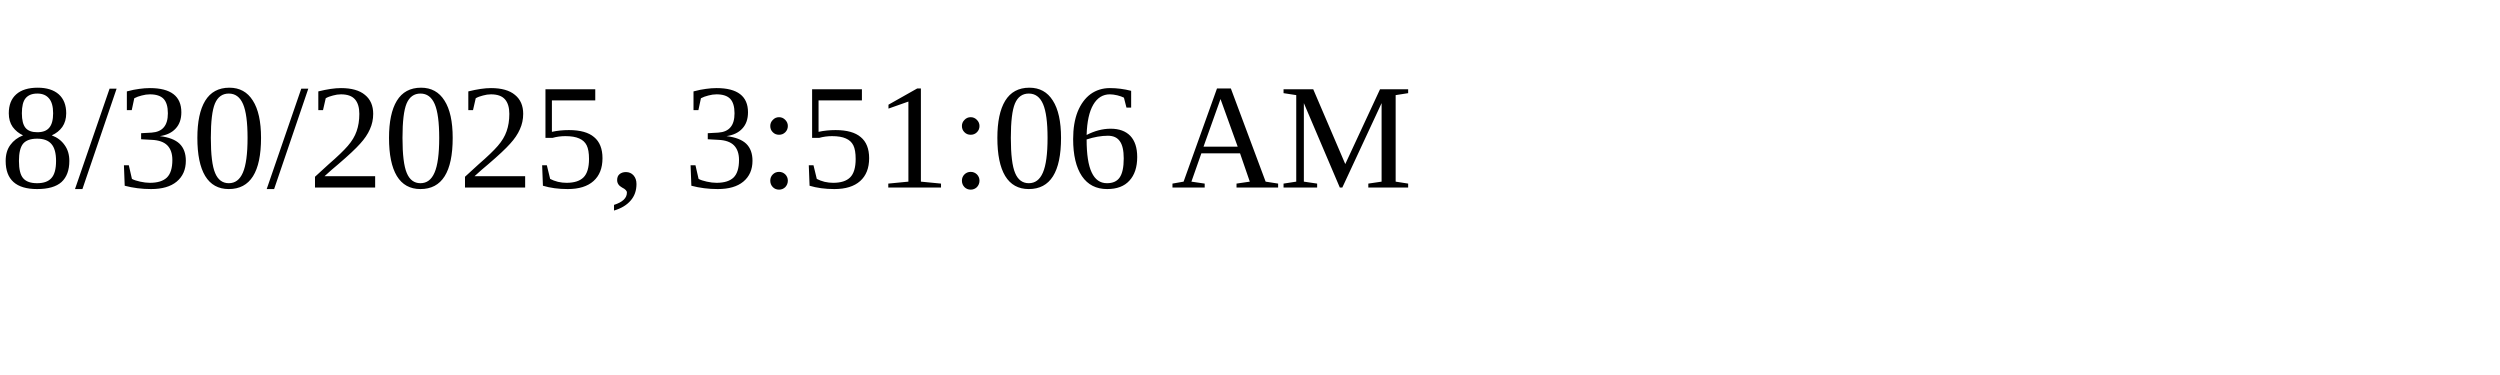
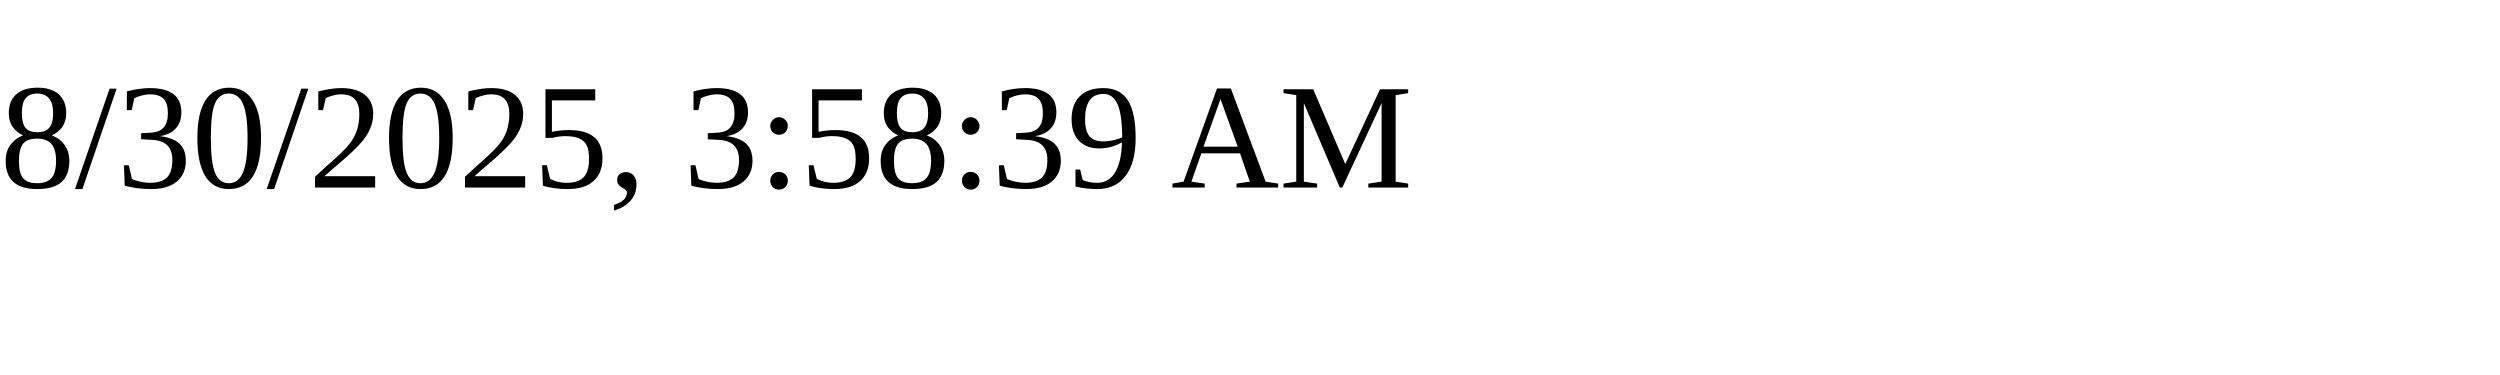
<svg xmlns="http://www.w3.org/2000/svg" height="30" width="200">
-   <text x="0" y="15">8/30/2025, 3:51:06 AM</text>
+   <text x="0" y="15">8/30/2025, 3:58:39 AM</text>
</svg>
